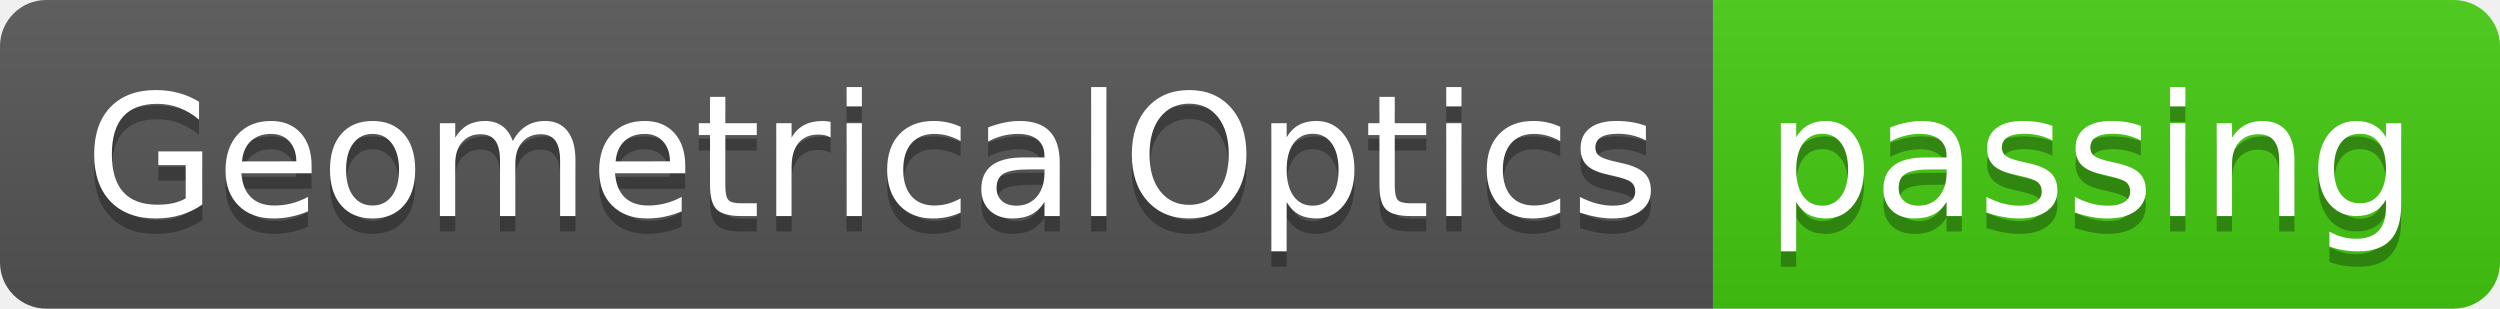
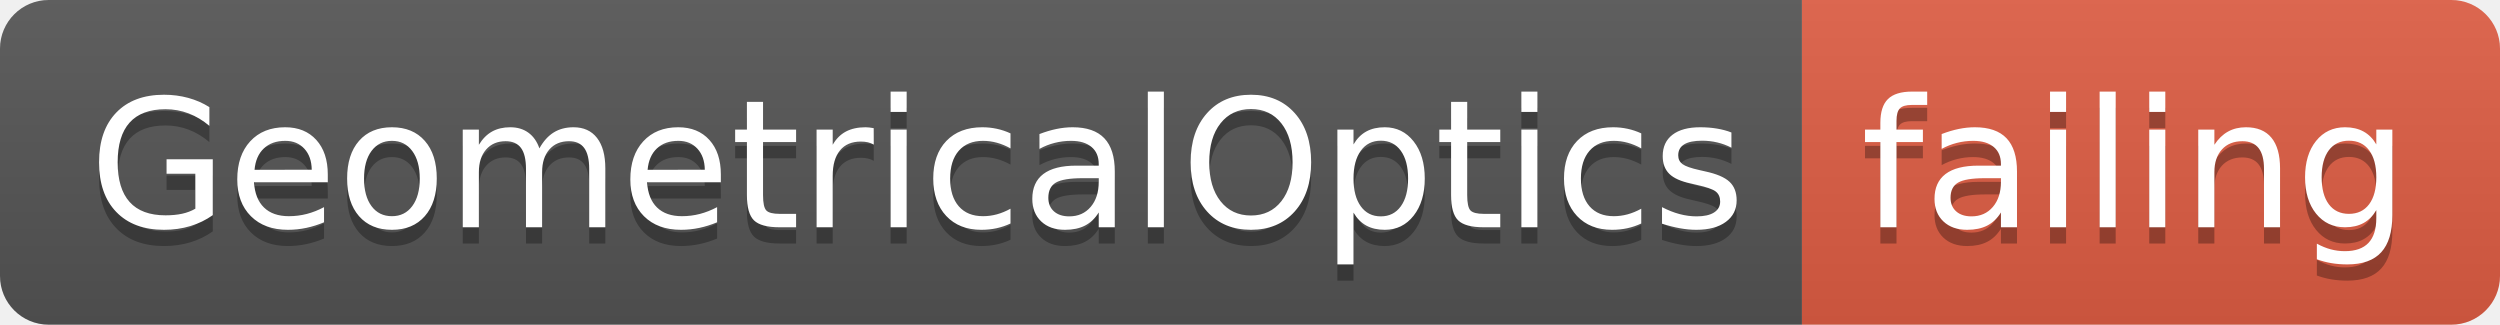
- <svg xmlns="http://www.w3.org/2000/svg" width="162" height="20">
+ <svg xmlns="http://www.w3.org/2000/svg" width="154" height="20">
  <linearGradient id="smooth" x2="0" y2="100%">
    <stop offset="0" stop-color="#bbb" stop-opacity=".1" />
    <stop offset="1" stop-opacity=".1" />
  </linearGradient>
  <clipPath id="round">
-     <rect width="162" height="20" rx="3" fill="#fff" />
+     <rect width="154" height="20" rx="3" fill="#fff" />
  </clipPath>
  <g clip-path="url(#round)">
    <rect width="111" height="20" fill="#555" />
-     <rect x="111" width="51" height="20" fill="#4c1" />
-     <rect width="162" height="20" fill="url(#smooth)" />
+     <rect x="111" width="43" height="20" fill="#e05d44" />
+     <rect width="154" height="20" fill="url(#smooth)" />
  </g>
  <g fill="#fff" text-anchor="middle" font-family="DejaVu Sans,Verdana,Geneva,sans-serif" font-size="110">
    <text x="565" y="150" fill="#010101" fill-opacity=".3" transform="scale(0.1)" textLength="1010" lengthAdjust="spacing">GeometricalOptics</text>
    <text x="565" y="140" transform="scale(0.1)" textLength="1010" lengthAdjust="spacing">GeometricalOptics</text>
-     <text x="1355" y="150" fill="#010101" fill-opacity=".3" transform="scale(0.1)" textLength="410" lengthAdjust="spacing">passing</text>
-     <text x="1355" y="140" transform="scale(0.1)" textLength="410" lengthAdjust="spacing">passing</text>
+     <text x="1315" y="150" fill="#010101" fill-opacity=".3" transform="scale(0.1)" textLength="330" lengthAdjust="spacing">failing</text>
+     <text x="1315" y="140" transform="scale(0.1)" textLength="330" lengthAdjust="spacing">failing</text>
  </g>
</svg>
